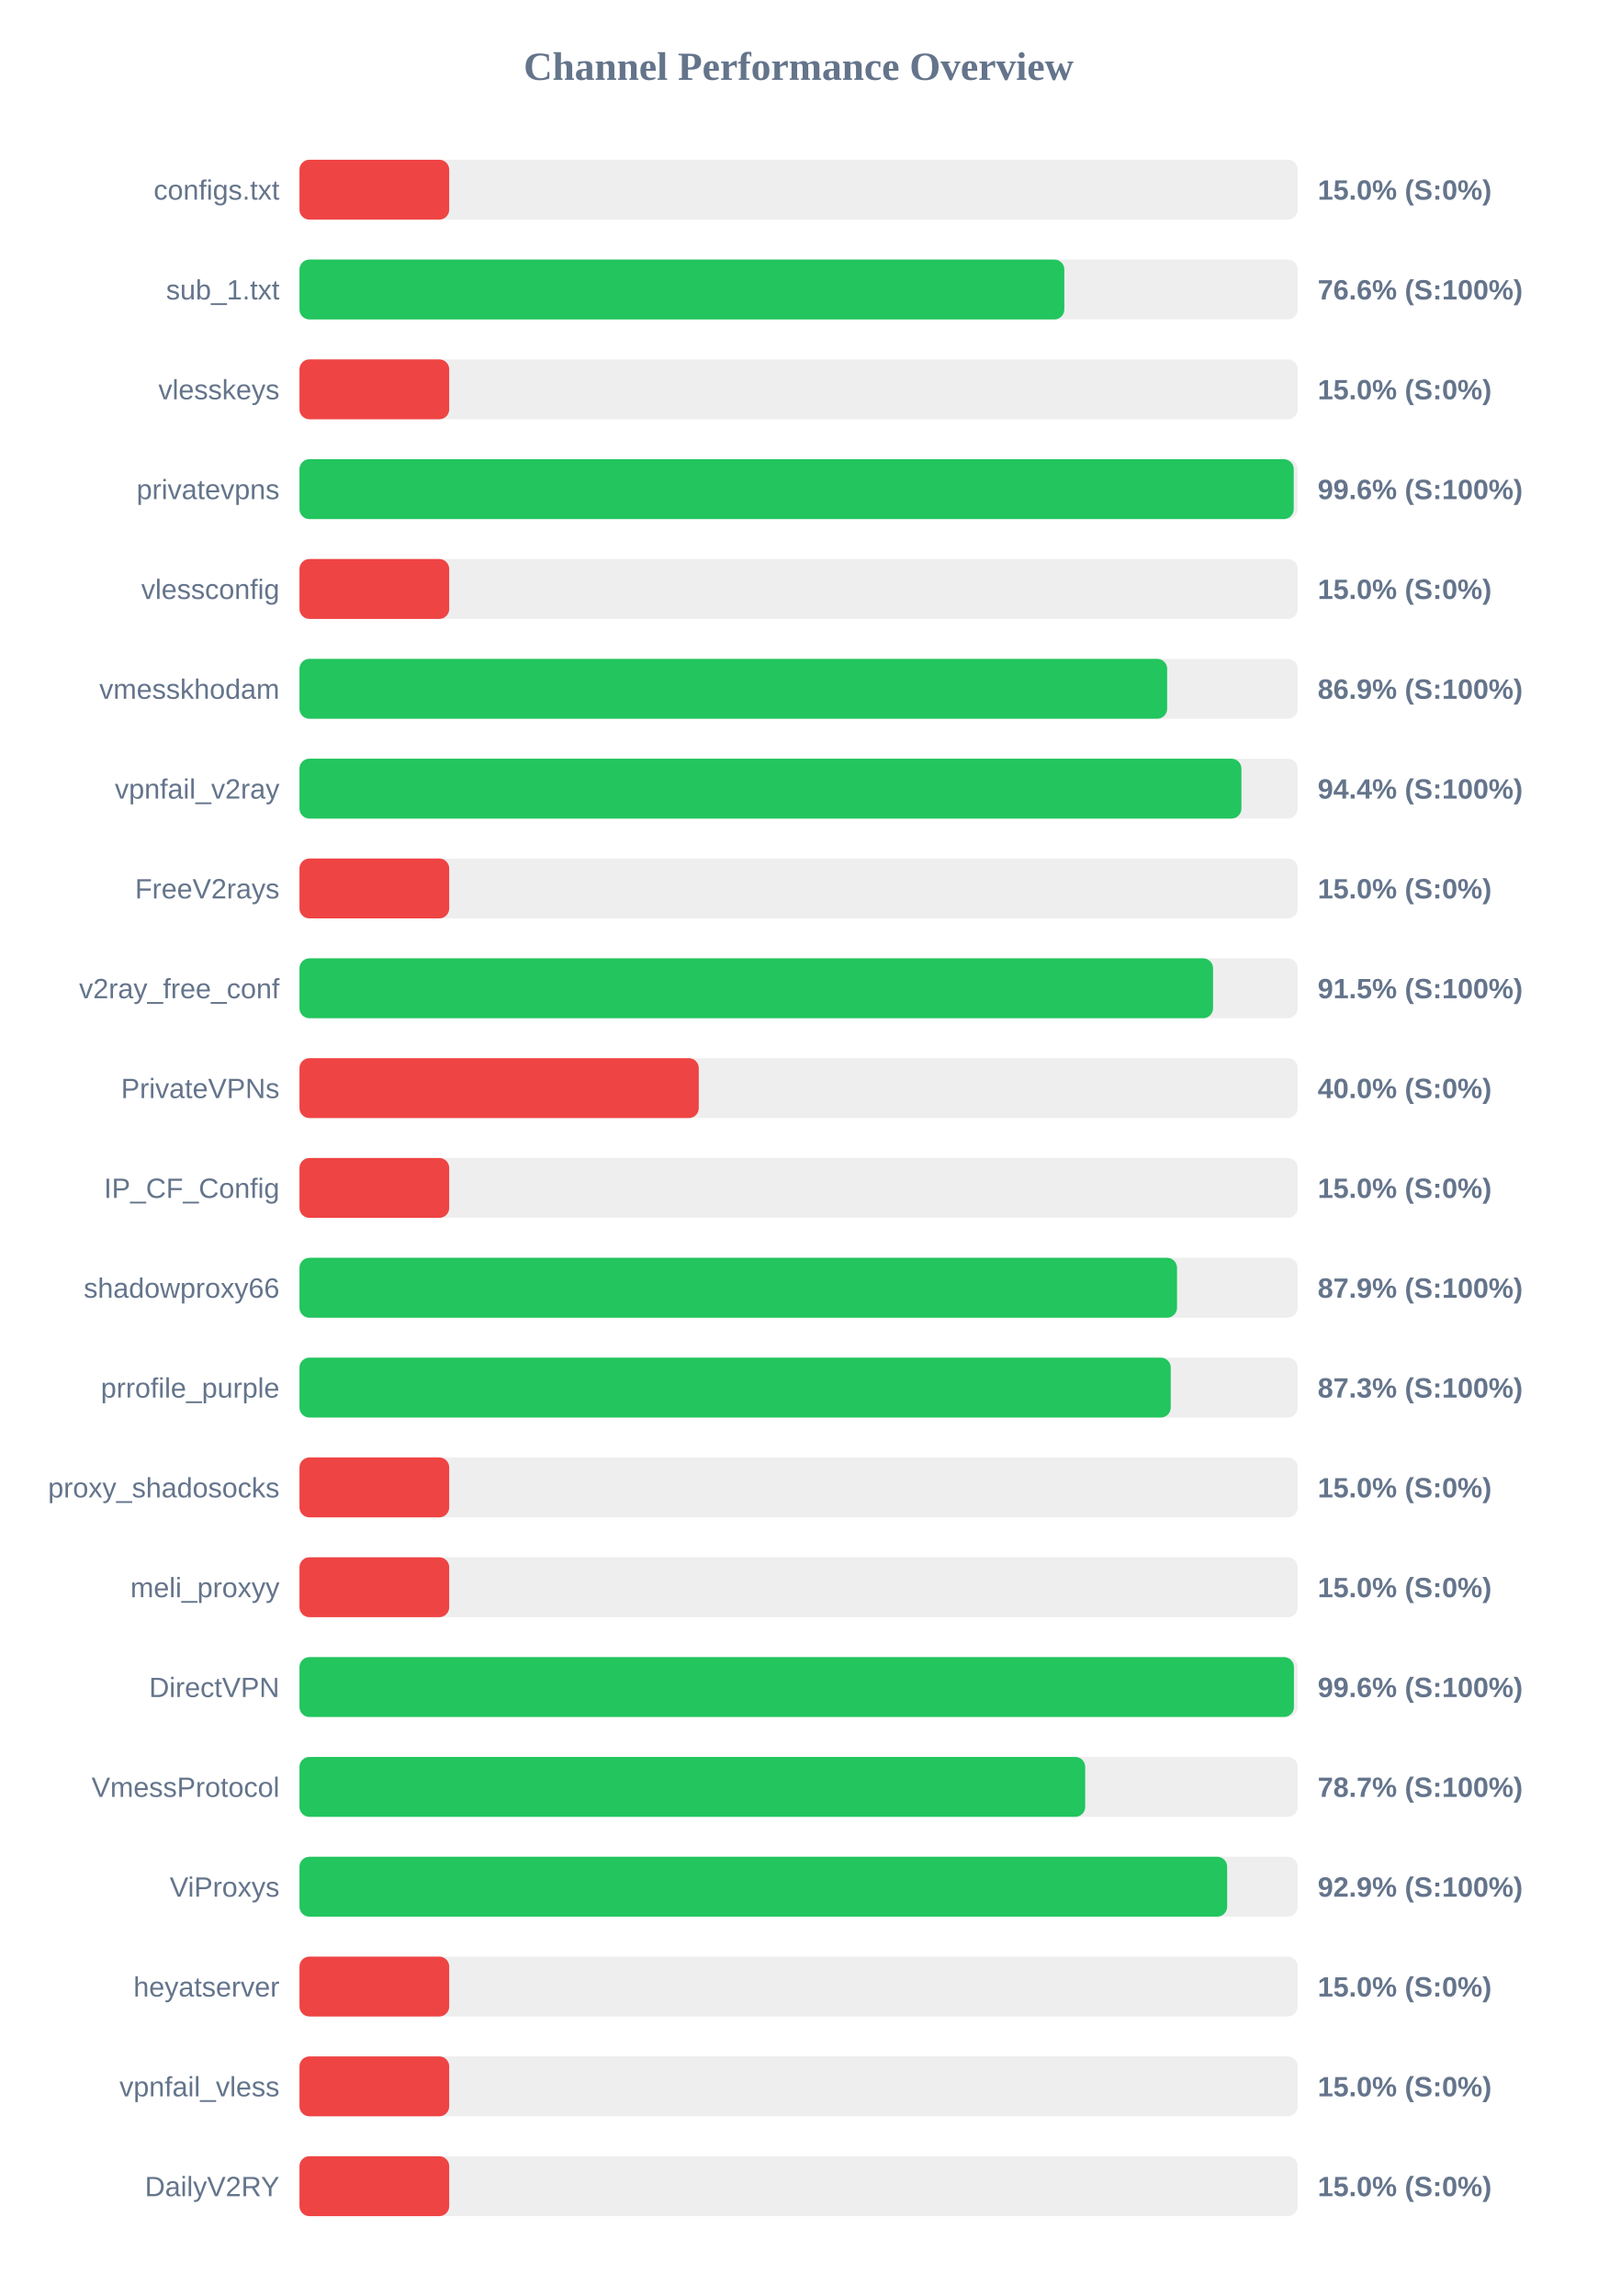
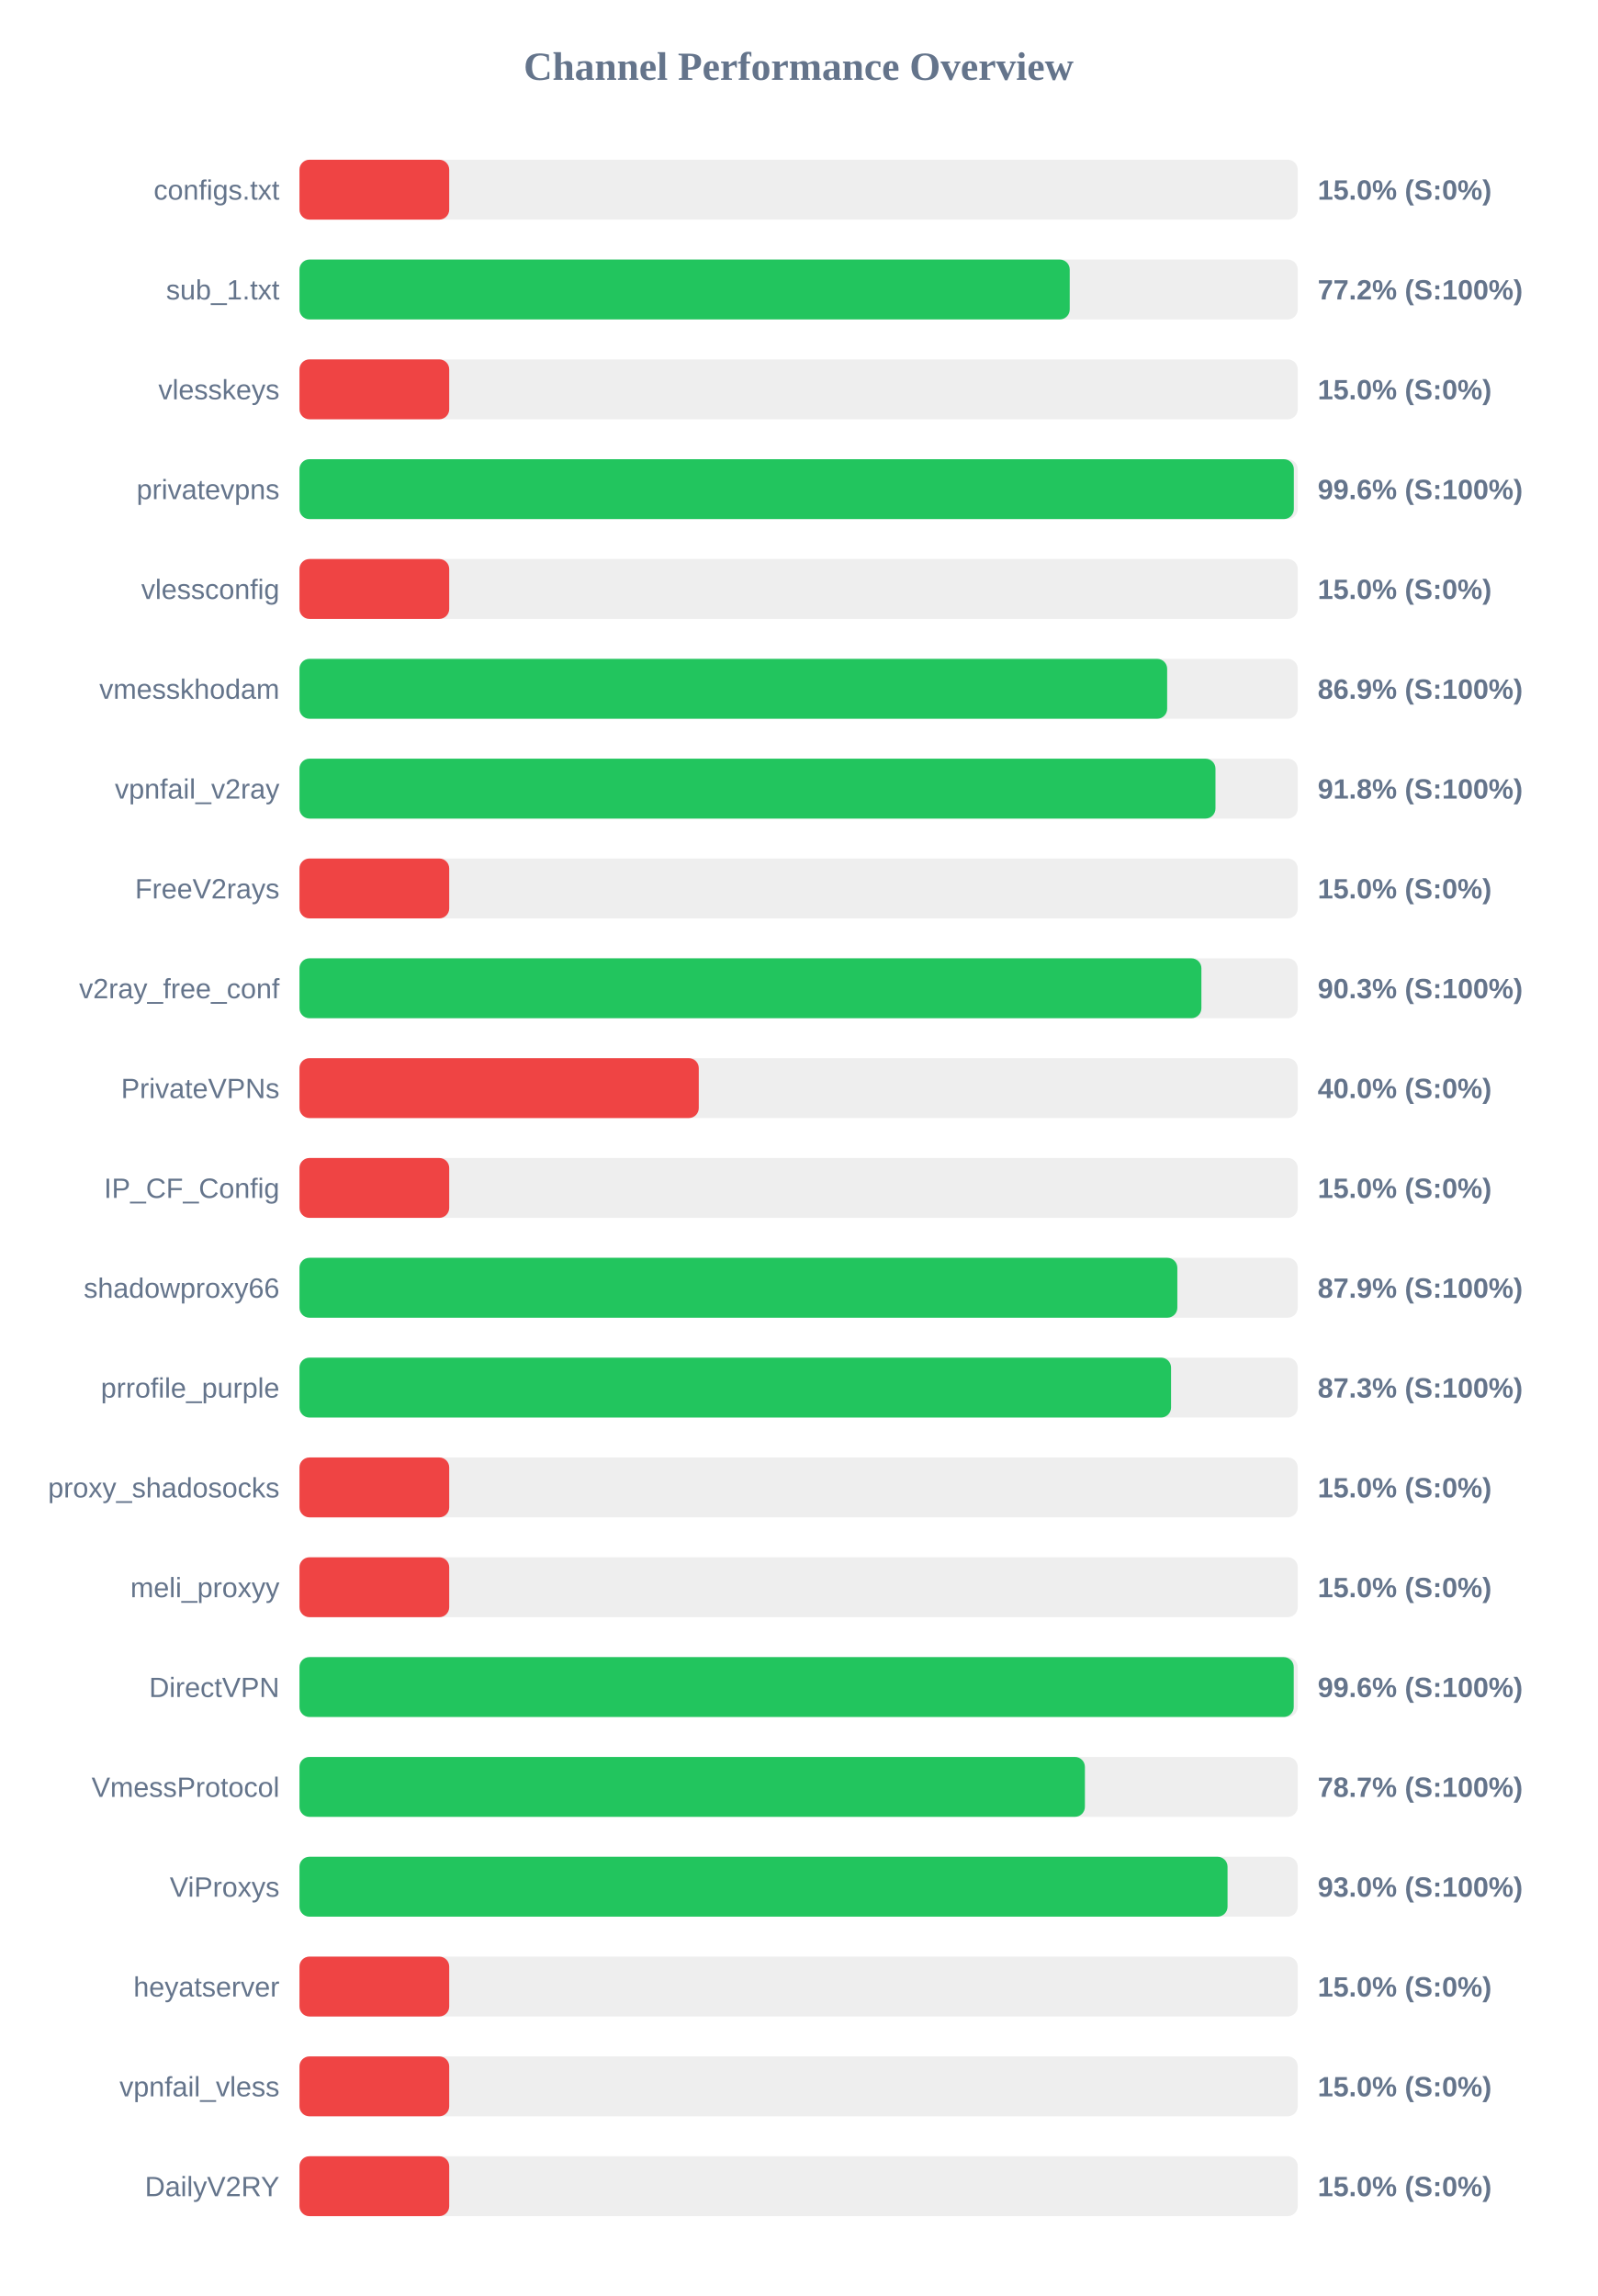
<svg xmlns="http://www.w3.org/2000/svg" width="800" height="1150" version="1.1">
  <style>
        .row { font: 14px Arial; fill: #64748b; }
        .score { font: bold 14px Arial; fill: #64748b; }
    </style>
  <text x="400" y="40" text-anchor="middle" font-size="20px" font-weight="bold" fill="#64748b">Channel Performance Overview</text>
  <rect x="150" y="80" width="500" height="30" fill="#eee" rx="5" />
  <rect x="150" y="80" width="75.0" height="30" fill="#ef4444" rx="5" />
  <text x="140" y="100" text-anchor="end" class="row">configs.txt</text>
  <text x="660" y="100" text-anchor="start" class="score">15.0% (S:0%)</text>
  <rect x="150" y="130" width="500" height="30" fill="#eee" rx="5" />
-   <rect x="150" y="130" width="383.1" height="30" fill="#22c55e" rx="5" />
+   <rect x="150" y="130" width="385.8" height="30" fill="#22c55e" rx="5" />
  <text x="140" y="150" text-anchor="end" class="row">sub_1.txt</text>
-   <text x="660" y="150" text-anchor="start" class="score">76.6% (S:100%)</text>
+   <text x="660" y="150" text-anchor="start" class="score">77.2% (S:100%)</text>
  <rect x="150" y="180" width="500" height="30" fill="#eee" rx="5" />
  <rect x="150" y="180" width="75.0" height="30" fill="#ef4444" rx="5" />
  <text x="140" y="200" text-anchor="end" class="row">vlesskeys</text>
  <text x="660" y="200" text-anchor="start" class="score">15.0% (S:0%)</text>
  <rect x="150" y="230" width="500" height="30" fill="#eee" rx="5" />
-   <rect x="150" y="230" width="498.0" height="30" fill="#22c55e" rx="5" />
+   <rect x="150" y="230" width="498.05" height="30" fill="#22c55e" rx="5" />
  <text x="140" y="250" text-anchor="end" class="row">privatevpns</text>
  <text x="660" y="250" text-anchor="start" class="score">99.6% (S:100%)</text>
  <rect x="150" y="280" width="500" height="30" fill="#eee" rx="5" />
  <rect x="150" y="280" width="75.0" height="30" fill="#ef4444" rx="5" />
  <text x="140" y="300" text-anchor="end" class="row">vlessconfig</text>
  <text x="660" y="300" text-anchor="start" class="score">15.0% (S:0%)</text>
  <rect x="150" y="330" width="500" height="30" fill="#eee" rx="5" />
  <rect x="150" y="330" width="434.6" height="30" fill="#22c55e" rx="5" />
  <text x="140" y="350" text-anchor="end" class="row">vmesskhodam</text>
  <text x="660" y="350" text-anchor="start" class="score">86.9% (S:100%)</text>
  <rect x="150" y="380" width="500" height="30" fill="#eee" rx="5" />
-   <rect x="150" y="380" width="471.8" height="30" fill="#22c55e" rx="5" />
+   <rect x="150" y="380" width="458.8" height="30" fill="#22c55e" rx="5" />
  <text x="140" y="400" text-anchor="end" class="row">vpnfail_v2ray</text>
-   <text x="660" y="400" text-anchor="start" class="score">94.4% (S:100%)</text>
+   <text x="660" y="400" text-anchor="start" class="score">91.8% (S:100%)</text>
  <rect x="150" y="430" width="500" height="30" fill="#eee" rx="5" />
  <rect x="150" y="430" width="75.0" height="30" fill="#ef4444" rx="5" />
  <text x="140" y="450" text-anchor="end" class="row">FreeV2rays</text>
  <text x="660" y="450" text-anchor="start" class="score">15.0% (S:0%)</text>
  <rect x="150" y="480" width="500" height="30" fill="#eee" rx="5" />
-   <rect x="150" y="480" width="457.6" height="30" fill="#22c55e" rx="5" />
+   <rect x="150" y="480" width="451.75" height="30" fill="#22c55e" rx="5" />
  <text x="140" y="500" text-anchor="end" class="row">v2ray_free_conf</text>
-   <text x="660" y="500" text-anchor="start" class="score">91.5% (S:100%)</text>
+   <text x="660" y="500" text-anchor="start" class="score">90.3% (S:100%)</text>
  <rect x="150" y="530" width="500" height="30" fill="#eee" rx="5" />
  <rect x="150" y="530" width="200.0" height="30" fill="#ef4444" rx="5" />
  <text x="140" y="550" text-anchor="end" class="row">PrivateVPNs</text>
  <text x="660" y="550" text-anchor="start" class="score">40.0% (S:0%)</text>
  <rect x="150" y="580" width="500" height="30" fill="#eee" rx="5" />
  <rect x="150" y="580" width="75.0" height="30" fill="#ef4444" rx="5" />
  <text x="140" y="600" text-anchor="end" class="row">IP_CF_Config</text>
  <text x="660" y="600" text-anchor="start" class="score">15.0% (S:0%)</text>
  <rect x="150" y="630" width="500" height="30" fill="#eee" rx="5" />
-   <rect x="150" y="630" width="439.55" height="30" fill="#22c55e" rx="5" />
+   <rect x="150" y="630" width="439.7" height="30" fill="#22c55e" rx="5" />
  <text x="140" y="650" text-anchor="end" class="row">shadowproxy66</text>
  <text x="660" y="650" text-anchor="start" class="score">87.9% (S:100%)</text>
  <rect x="150" y="680" width="500" height="30" fill="#eee" rx="5" />
-   <rect x="150" y="680" width="436.4" height="30" fill="#22c55e" rx="5" />
+   <rect x="150" y="680" width="436.55" height="30" fill="#22c55e" rx="5" />
  <text x="140" y="700" text-anchor="end" class="row">prrofile_purple</text>
  <text x="660" y="700" text-anchor="start" class="score">87.3% (S:100%)</text>
  <rect x="150" y="730" width="500" height="30" fill="#eee" rx="5" />
  <rect x="150" y="730" width="75.0" height="30" fill="#ef4444" rx="5" />
  <text x="140" y="750" text-anchor="end" class="row">proxy_shadosocks</text>
  <text x="660" y="750" text-anchor="start" class="score">15.0% (S:0%)</text>
  <rect x="150" y="780" width="500" height="30" fill="#eee" rx="5" />
  <rect x="150" y="780" width="75.0" height="30" fill="#ef4444" rx="5" />
  <text x="140" y="800" text-anchor="end" class="row">meli_proxyy</text>
  <text x="660" y="800" text-anchor="start" class="score">15.0% (S:0%)</text>
  <rect x="150" y="830" width="500" height="30" fill="#eee" rx="5" />
-   <rect x="150" y="830" width="498.1" height="30" fill="#22c55e" rx="5" />
+   <rect x="150" y="830" width="498.0" height="30" fill="#22c55e" rx="5" />
  <text x="140" y="850" text-anchor="end" class="row">DirectVPN</text>
  <text x="660" y="850" text-anchor="start" class="score">99.6% (S:100%)</text>
  <rect x="150" y="880" width="500" height="30" fill="#eee" rx="5" />
-   <rect x="150" y="880" width="393.55" height="30" fill="#22c55e" rx="5" />
+   <rect x="150" y="880" width="393.4" height="30" fill="#22c55e" rx="5" />
  <text x="140" y="900" text-anchor="end" class="row">VmessProtocol</text>
  <text x="660" y="900" text-anchor="start" class="score">78.7% (S:100%)</text>
  <rect x="150" y="930" width="500" height="30" fill="#eee" rx="5" />
-   <rect x="150" y="930" width="464.65" height="30" fill="#22c55e" rx="5" />
+   <rect x="150" y="930" width="464.85" height="30" fill="#22c55e" rx="5" />
  <text x="140" y="950" text-anchor="end" class="row">ViProxys</text>
-   <text x="660" y="950" text-anchor="start" class="score">92.9% (S:100%)</text>
+   <text x="660" y="950" text-anchor="start" class="score">93.0% (S:100%)</text>
  <rect x="150" y="980" width="500" height="30" fill="#eee" rx="5" />
  <rect x="150" y="980" width="75.0" height="30" fill="#ef4444" rx="5" />
  <text x="140" y="1000" text-anchor="end" class="row">heyatserver</text>
  <text x="660" y="1000" text-anchor="start" class="score">15.0% (S:0%)</text>
  <rect x="150" y="1030" width="500" height="30" fill="#eee" rx="5" />
  <rect x="150" y="1030" width="75.0" height="30" fill="#ef4444" rx="5" />
  <text x="140" y="1050" text-anchor="end" class="row">vpnfail_vless</text>
  <text x="660" y="1050" text-anchor="start" class="score">15.0% (S:0%)</text>
  <rect x="150" y="1080" width="500" height="30" fill="#eee" rx="5" />
  <rect x="150" y="1080" width="75.0" height="30" fill="#ef4444" rx="5" />
  <text x="140" y="1100" text-anchor="end" class="row">DailyV2RY</text>
  <text x="660" y="1100" text-anchor="start" class="score">15.0% (S:0%)</text>
</svg>
